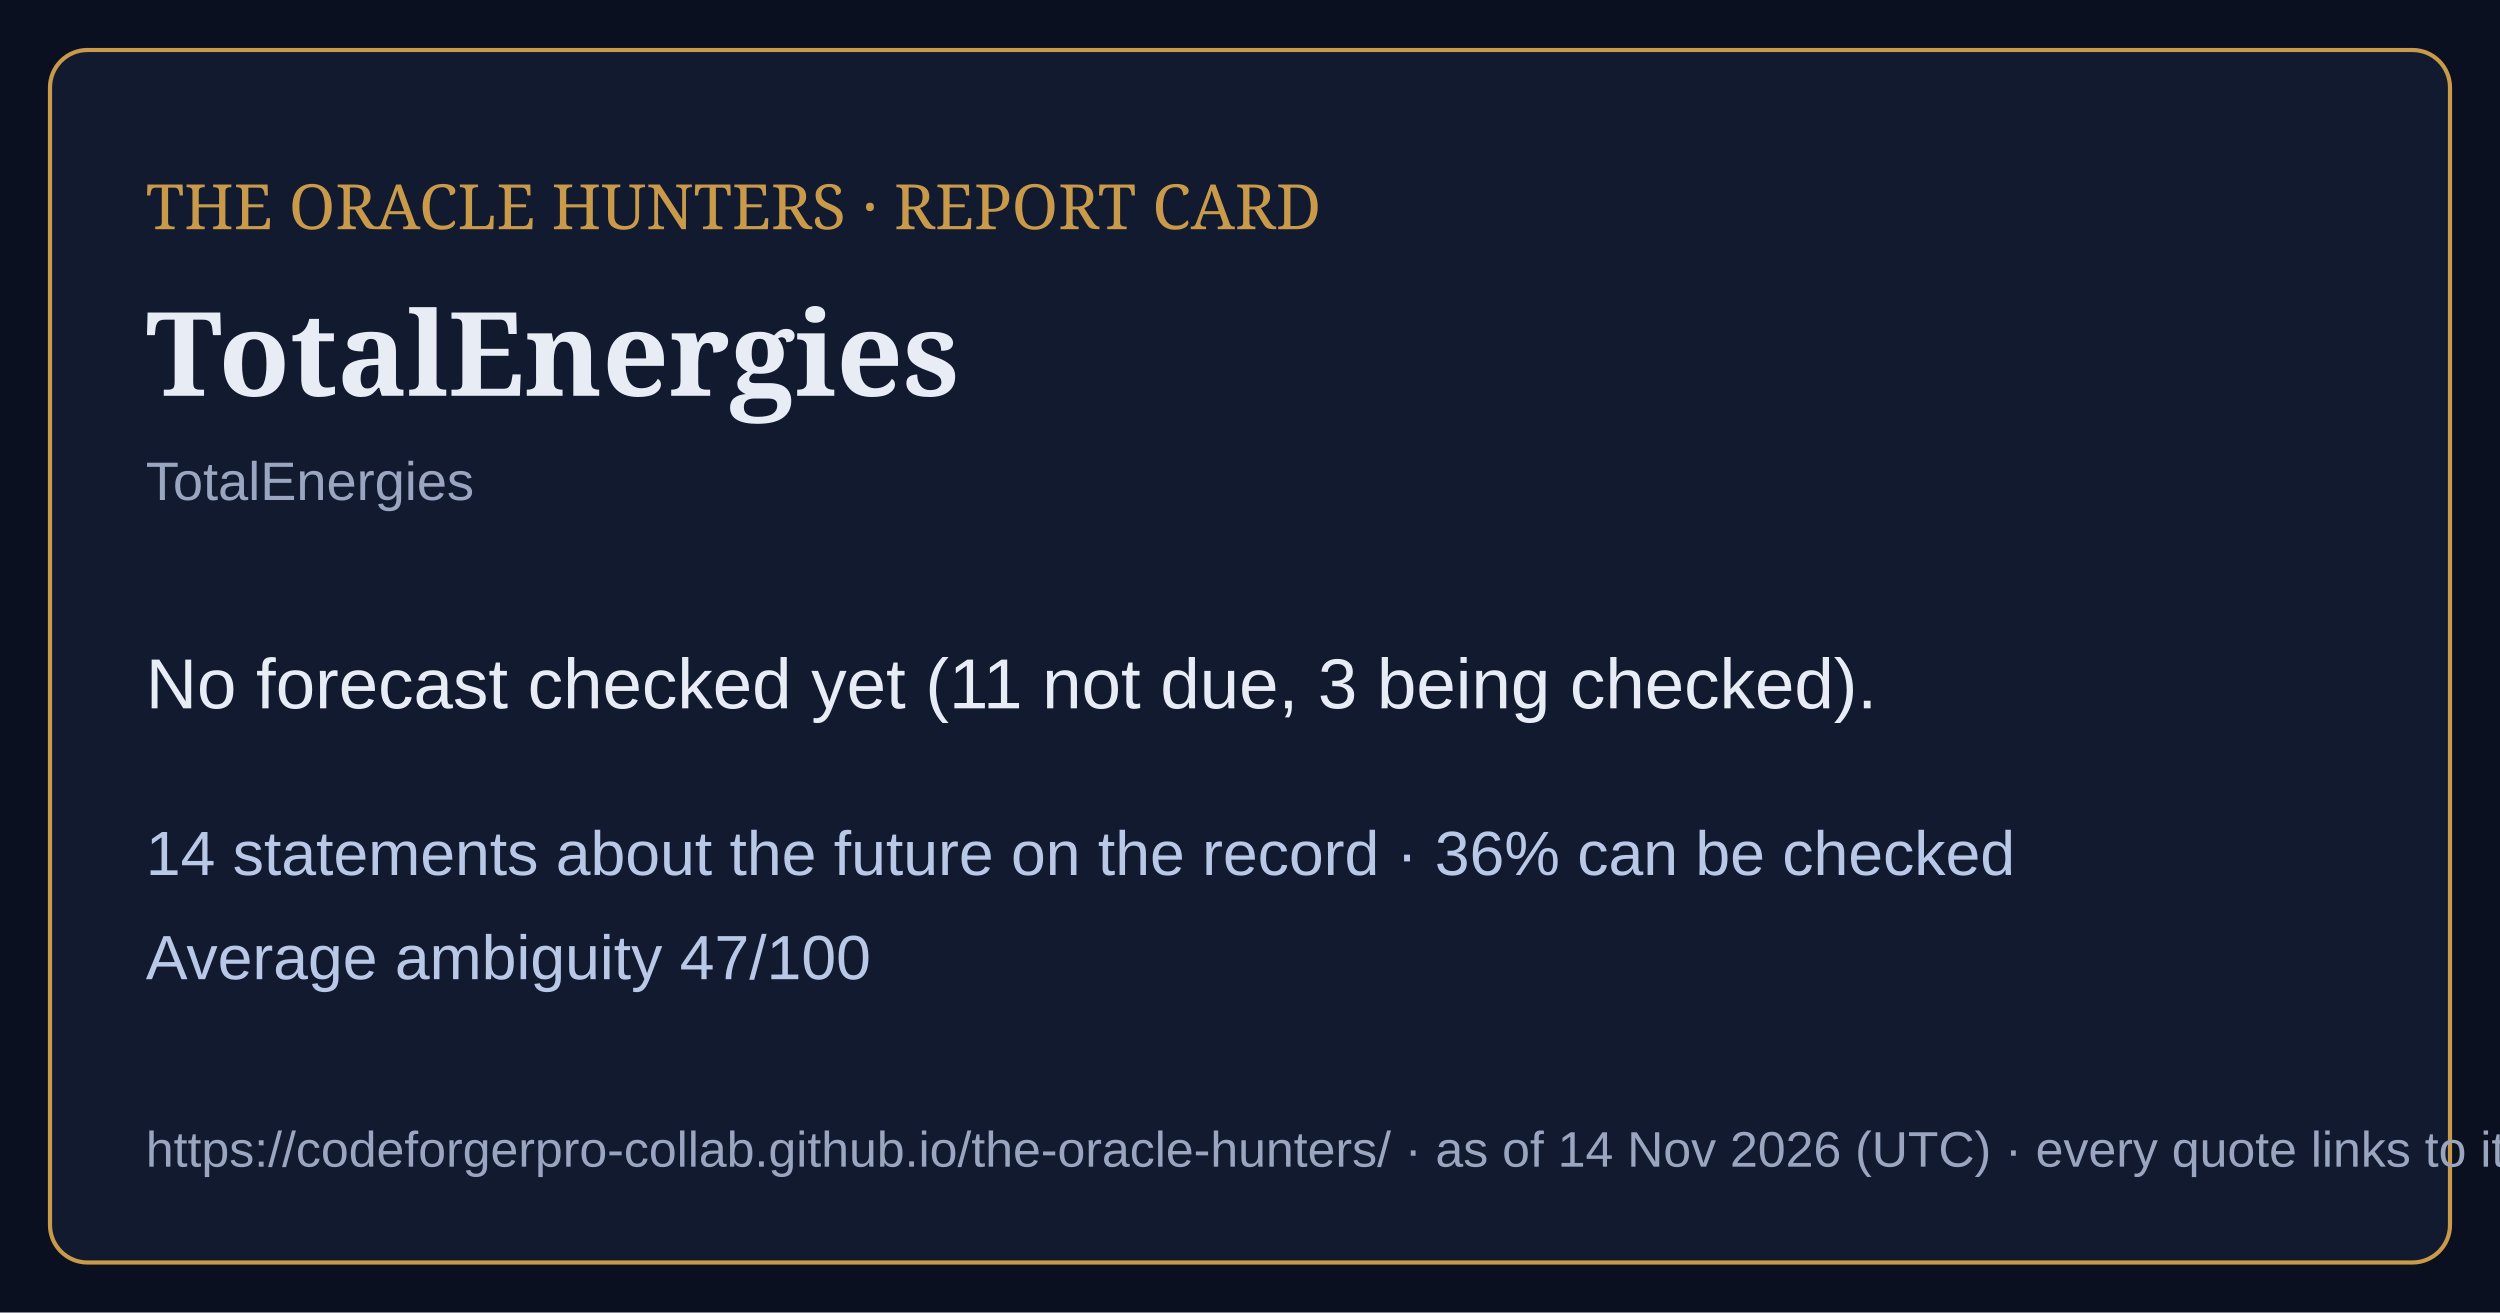
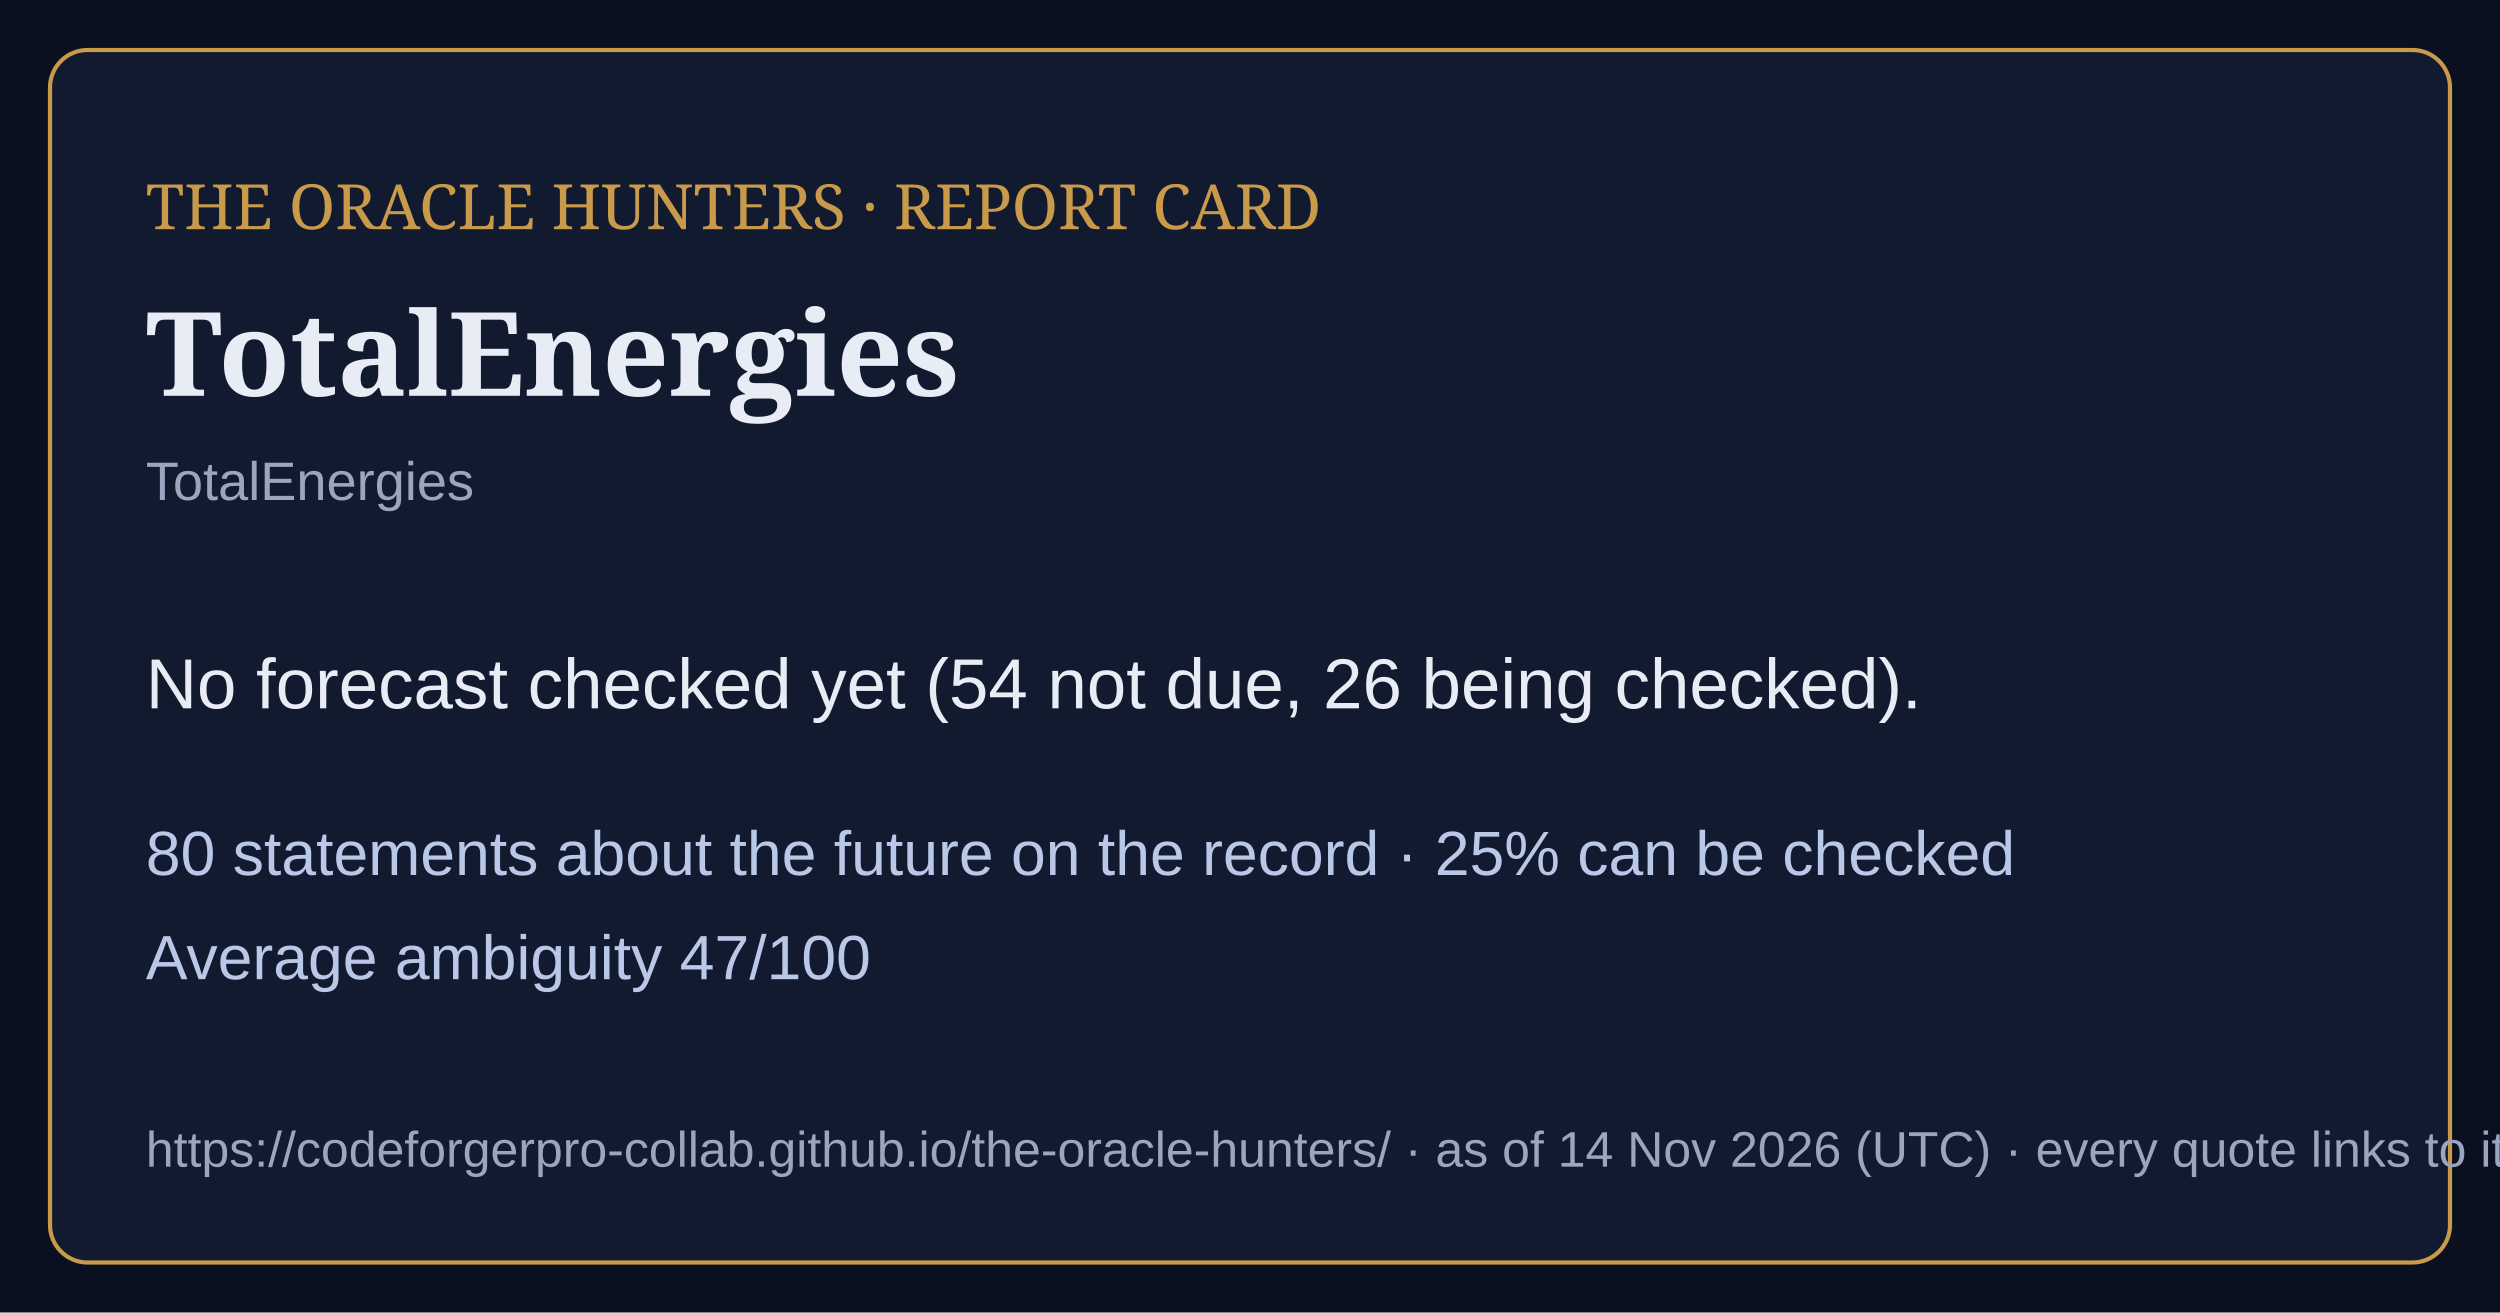
<svg xmlns="http://www.w3.org/2000/svg" viewBox="0 0 1200 630" width="1200" height="630">
  <rect width="1200" height="630" fill="#0b1020" />
  <rect x="24" y="24" width="1152" height="582" rx="18" fill="#121a30" stroke="#c99a4a" stroke-width="2" />
  <text x="70" y="110" font-family="Georgia,serif" font-size="30" fill="#c99a4a">THE ORACLE HUNTERS · REPORT CARD</text>
  <text x="70" y="190" font-family="Georgia,serif" font-size="56" font-weight="bold" fill="#e8ecf4">TotalEnergies</text>
  <text x="70" y="240" font-family="Arial,sans-serif" font-size="26" fill="#9aa6bf">TotalEnergies</text>
-   <text x="70" y="340" font-family="Arial,sans-serif" font-size="34" fill="#e8ecf4">No forecast checked yet (11 not due, 3 being checked).</text>
-   <text x="70" y="420" font-family="Arial,sans-serif" font-size="30" fill="#b9c8e6">14 statements about the future on the record · 36% can be checked</text>
+   <text x="70" y="340" font-family="Arial,sans-serif" font-size="34" fill="#e8ecf4">No forecast checked yet (54 not due, 26 being checked).</text>
+   <text x="70" y="420" font-family="Arial,sans-serif" font-size="30" fill="#b9c8e6">80 statements about the future on the record · 25% can be checked</text>
  <text x="70" y="470" font-family="Arial,sans-serif" font-size="30" fill="#b9c8e6">Average ambiguity 47/100</text>
  <text x="70" y="560" font-family="Arial,sans-serif" font-size="24" fill="#9aa6bf">https://codeforgerpro-collab.github.io/the-oracle-hunters/ · as of 14 Nov 2026 (UTC) · every quote links to its official source</text>
</svg>
